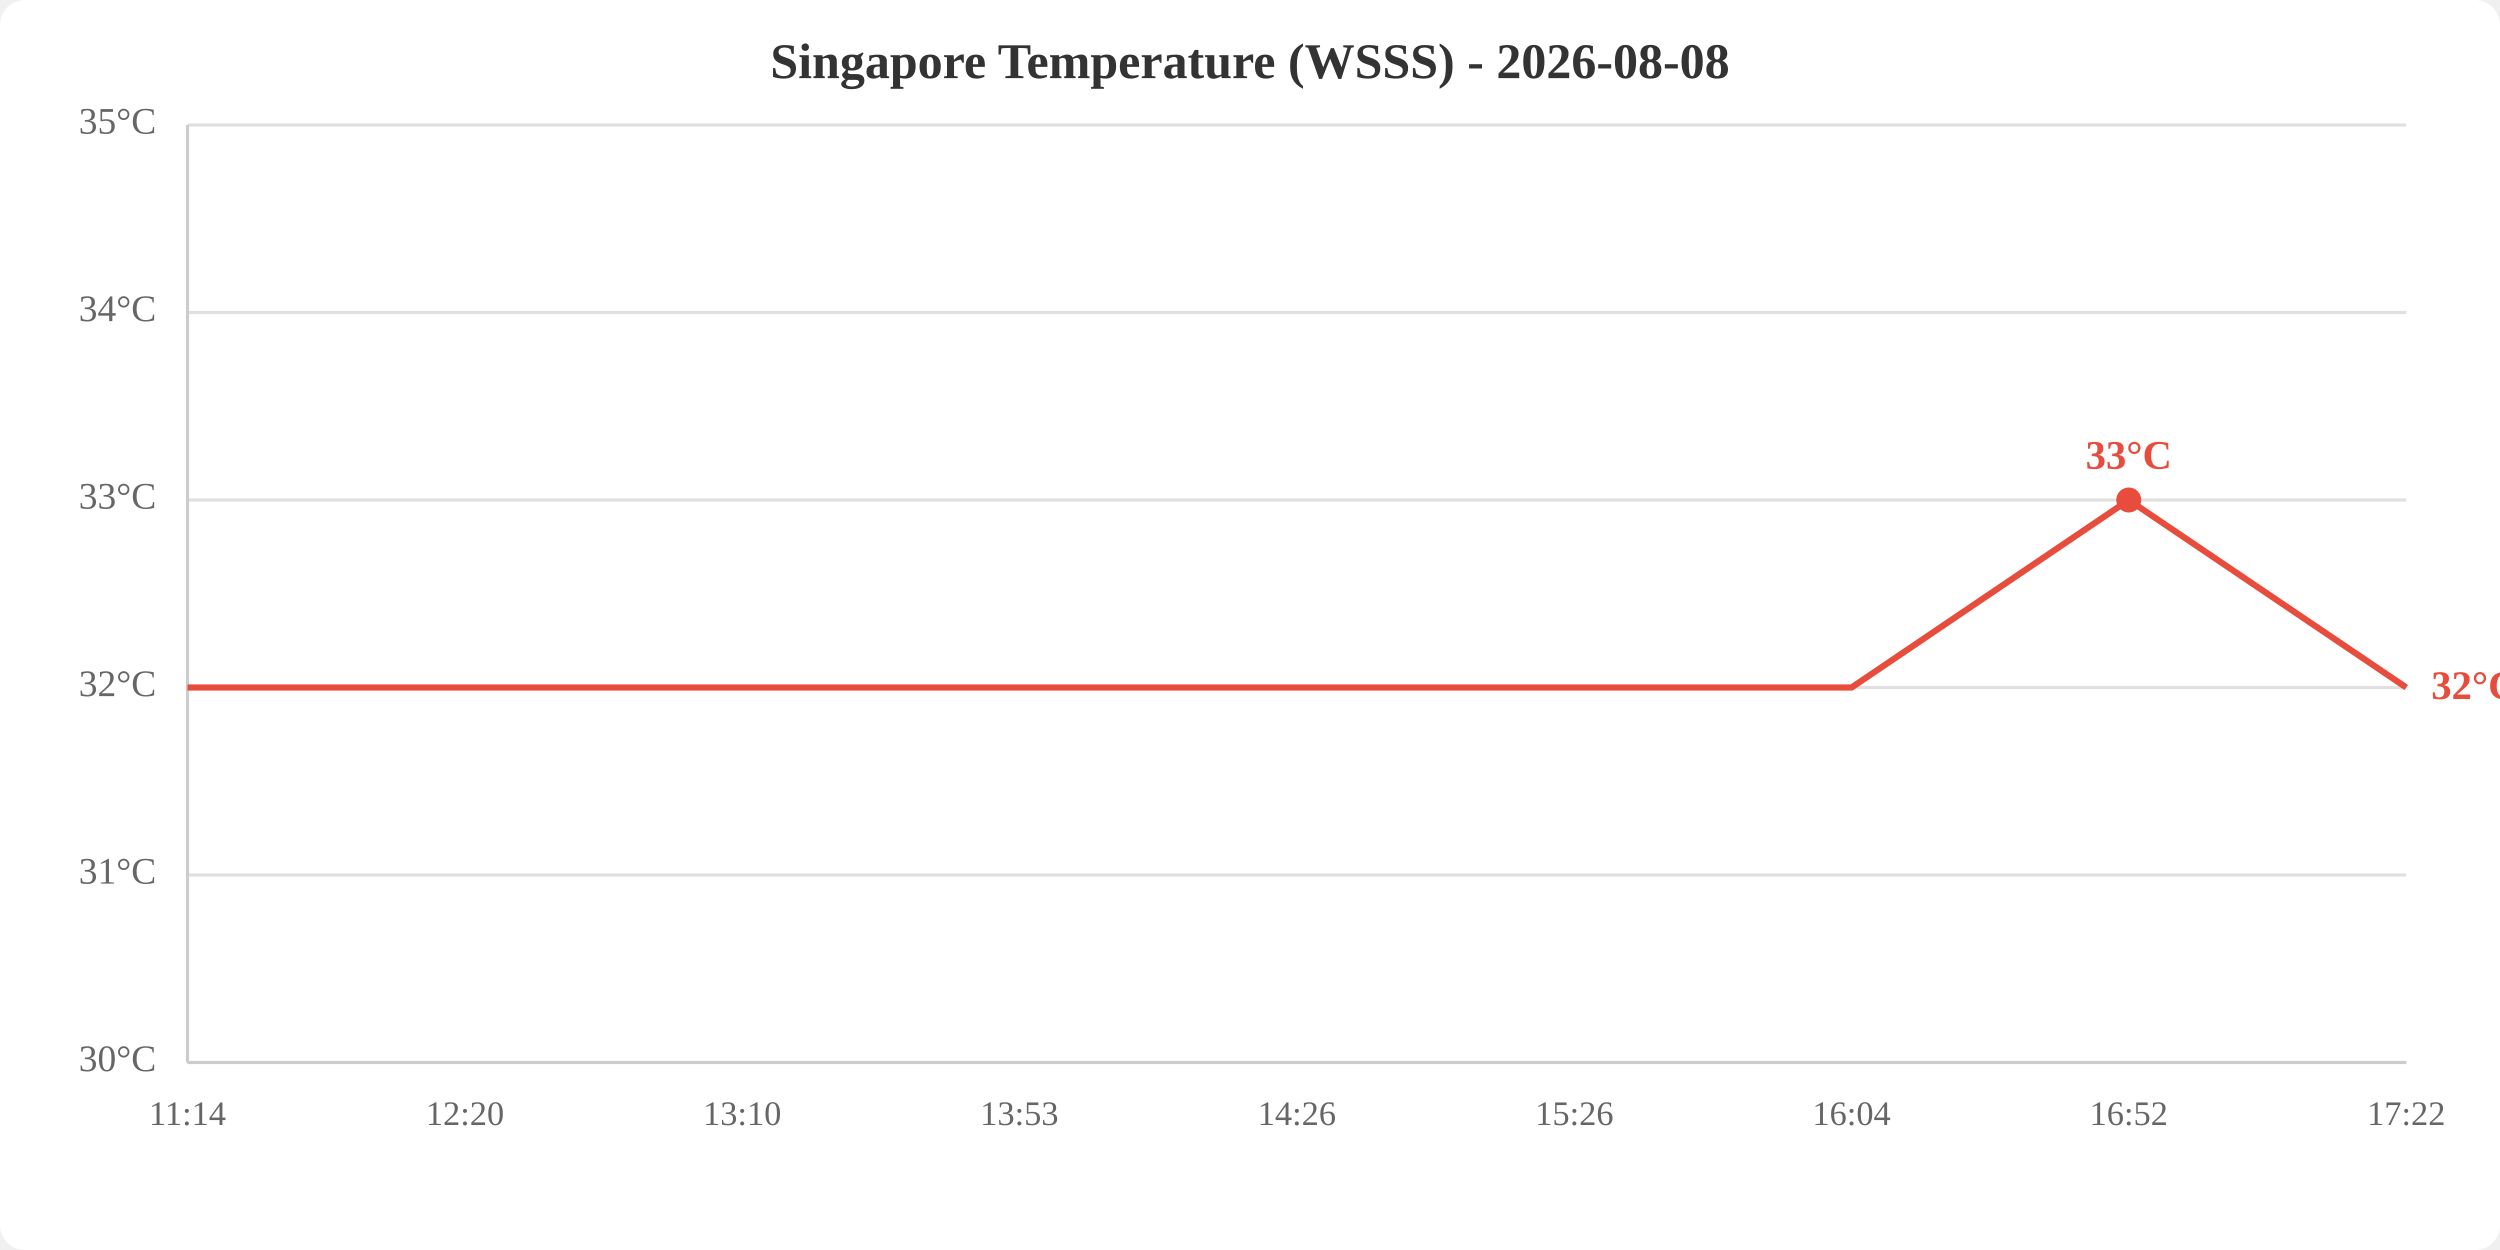
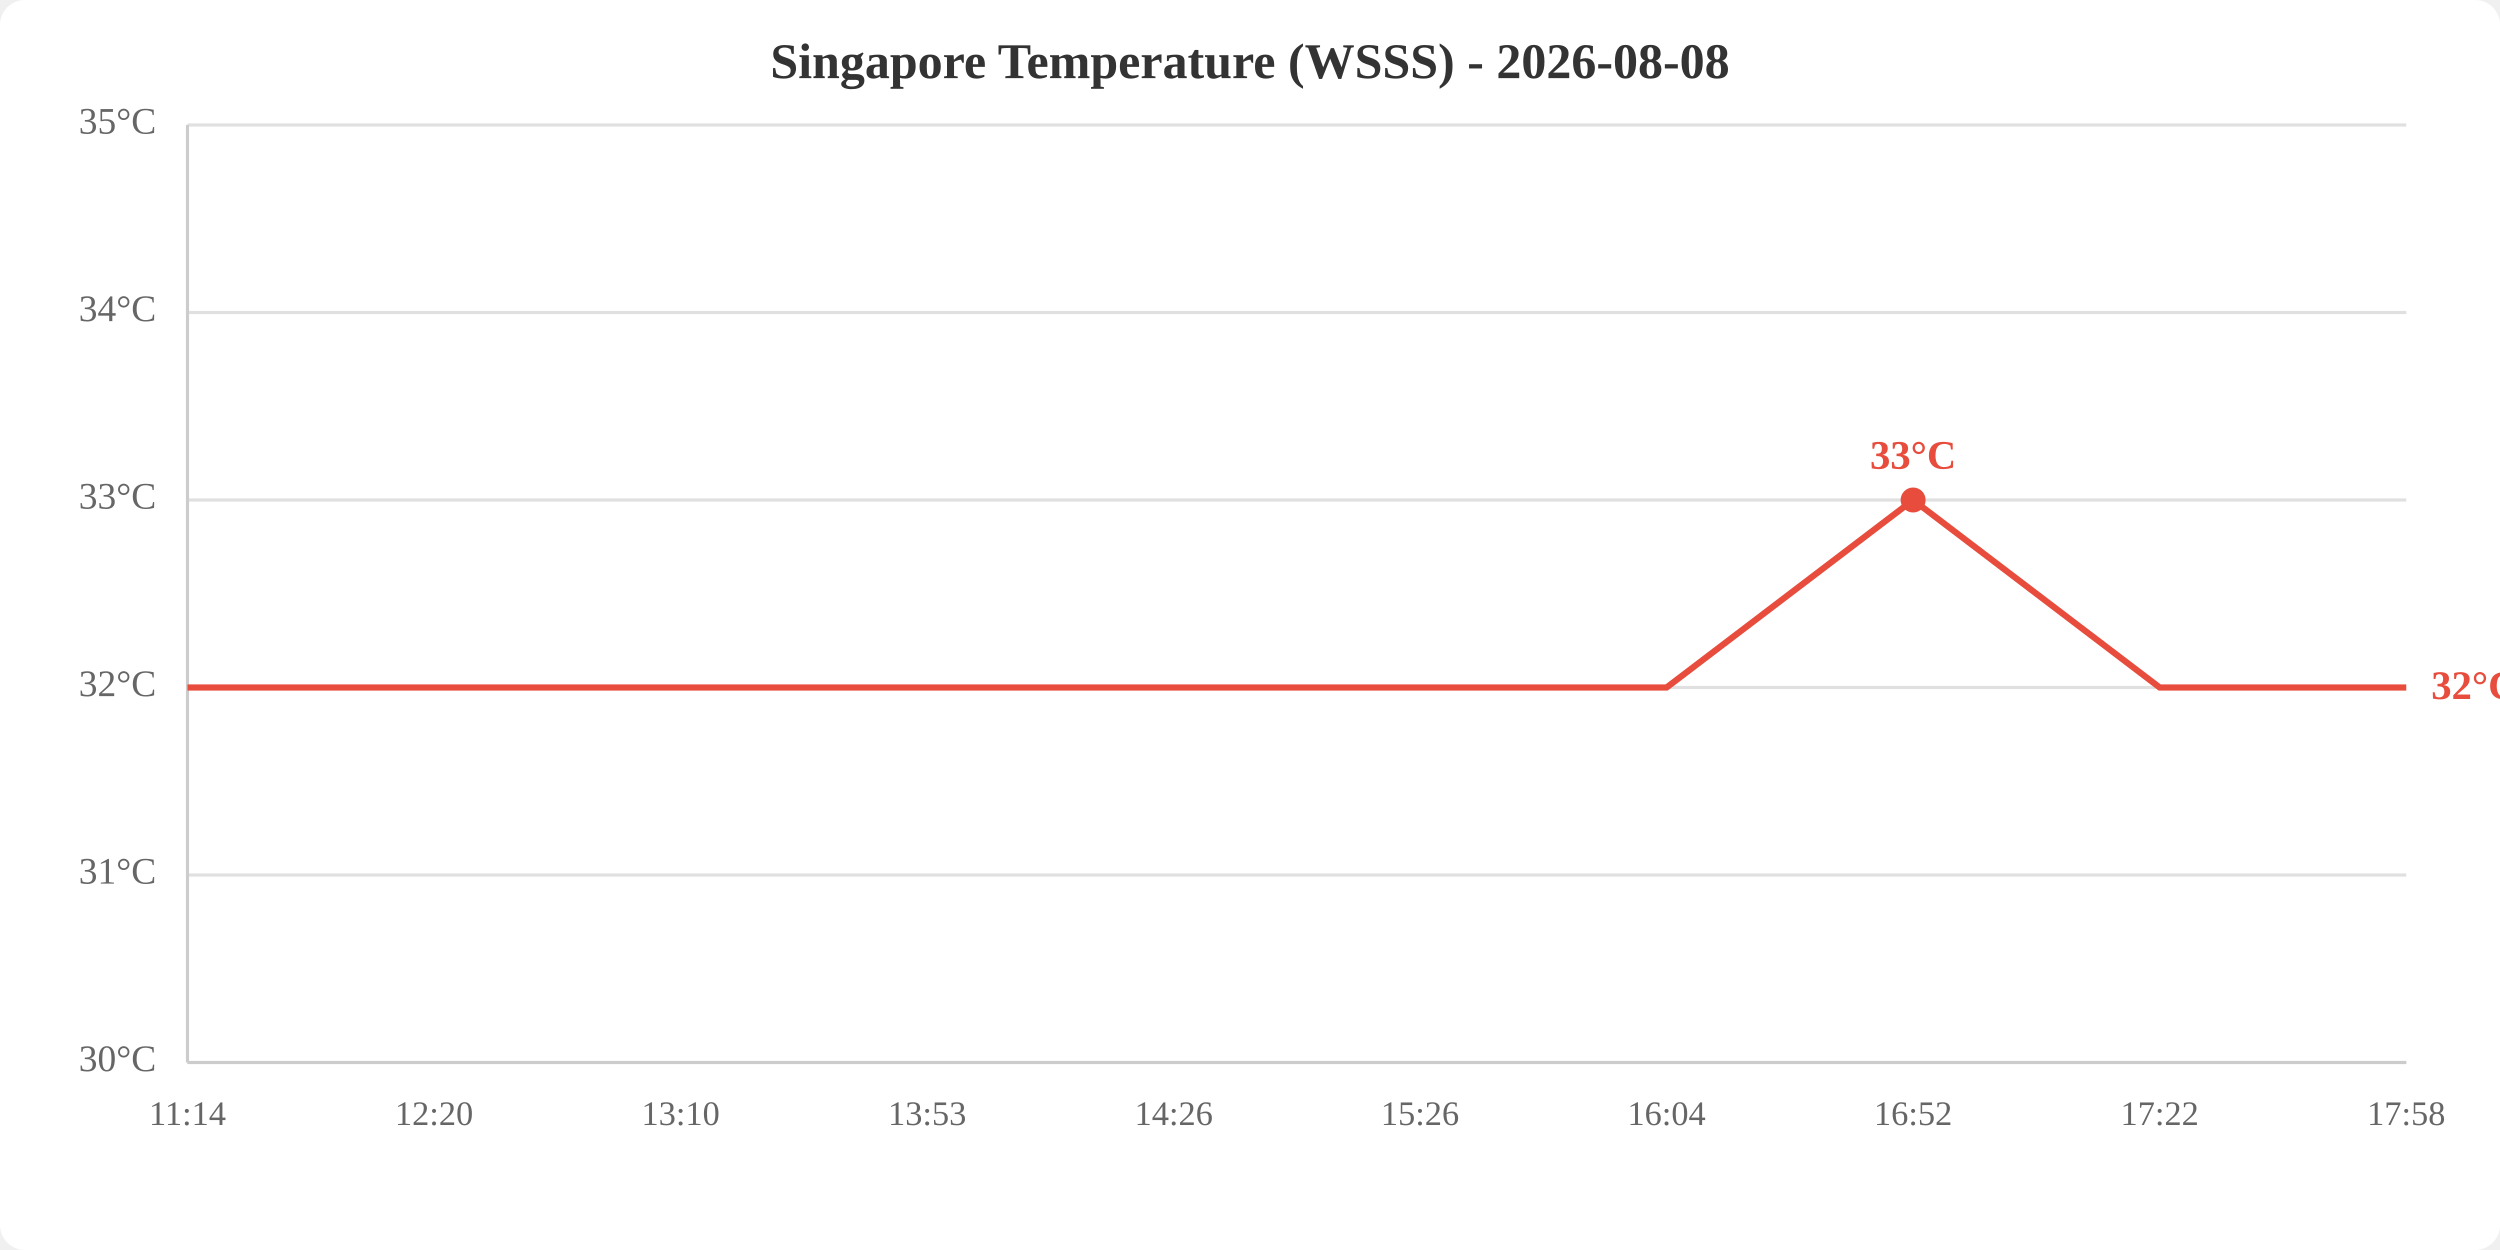
<svg xmlns="http://www.w3.org/2000/svg" viewBox="0 0 800 400" width="800" height="400">
  <rect width="800" height="400" fill="white" rx="8" />
  <text x="400.0" y="25" text-anchor="middle" font-size="16" font-weight="bold" fill="#333">Singapore Temperature (WSSS) - 2026-08-08</text>
  <line x1="60" y1="340.0" x2="770" y2="340.0" stroke="#e0e0e0" stroke-width="1" />
  <line x1="60" y1="280.0" x2="770" y2="280.0" stroke="#e0e0e0" stroke-width="1" />
  <line x1="60" y1="220.0" x2="770" y2="220.0" stroke="#e0e0e0" stroke-width="1" />
  <line x1="60" y1="160.0" x2="770" y2="160.0" stroke="#e0e0e0" stroke-width="1" />
  <line x1="60" y1="100.0" x2="770" y2="100.0" stroke="#e0e0e0" stroke-width="1" />
  <line x1="60" y1="40.0" x2="770" y2="40.0" stroke="#e0e0e0" stroke-width="1" />
  <text x="50" y="340.0" text-anchor="end" dominant-baseline="middle" fill="#666" font-size="12">30°C</text>
  <text x="50" y="280.0" text-anchor="end" dominant-baseline="middle" fill="#666" font-size="12">31°C</text>
  <text x="50" y="220.0" text-anchor="end" dominant-baseline="middle" fill="#666" font-size="12">32°C</text>
  <text x="50" y="160.0" text-anchor="end" dominant-baseline="middle" fill="#666" font-size="12">33°C</text>
  <text x="50" y="100.0" text-anchor="end" dominant-baseline="middle" fill="#666" font-size="12">34°C</text>
  <text x="50" y="40.0" text-anchor="end" dominant-baseline="middle" fill="#666" font-size="12">35°C</text>
  <text x="60.0" y="360" text-anchor="middle" fill="#666" font-size="11">11:14</text>
-   <text x="148.8" y="360" text-anchor="middle" fill="#666" font-size="11">12:20</text>
-   <text x="237.5" y="360" text-anchor="middle" fill="#666" font-size="11">13:10</text>
-   <text x="326.2" y="360" text-anchor="middle" fill="#666" font-size="11">13:53</text>
-   <text x="415.0" y="360" text-anchor="middle" fill="#666" font-size="11">14:26</text>
-   <text x="503.8" y="360" text-anchor="middle" fill="#666" font-size="11">15:26</text>
-   <text x="592.5" y="360" text-anchor="middle" fill="#666" font-size="11">16:04</text>
-   <text x="681.2" y="360" text-anchor="middle" fill="#666" font-size="11">16:52</text>
-   <text x="770.0" y="360" text-anchor="middle" fill="#666" font-size="11">17:22</text>
+   <text x="138.9" y="360" text-anchor="middle" fill="#666" font-size="11">12:20</text>
+   <text x="217.8" y="360" text-anchor="middle" fill="#666" font-size="11">13:10</text>
+   <text x="296.7" y="360" text-anchor="middle" fill="#666" font-size="11">13:53</text>
+   <text x="375.6" y="360" text-anchor="middle" fill="#666" font-size="11">14:26</text>
+   <text x="454.4" y="360" text-anchor="middle" fill="#666" font-size="11">15:26</text>
+   <text x="533.3" y="360" text-anchor="middle" fill="#666" font-size="11">16:04</text>
+   <text x="612.2" y="360" text-anchor="middle" fill="#666" font-size="11">16:52</text>
+   <text x="691.1" y="360" text-anchor="middle" fill="#666" font-size="11">17:22</text>
+   <text x="770.0" y="360" text-anchor="middle" fill="#666" font-size="11">17:58</text>
  <line x1="60" y1="40" x2="60" y2="340" stroke="#ccc" stroke-width="1" />
  <line x1="60" y1="340" x2="770" y2="340" stroke="#ccc" stroke-width="1" />
-   <polyline points="60.0,220.0 148.8,220.0 237.5,220.0 326.2,220.0 415.0,220.0 503.8,220.0 592.5,220.0 681.2,160.0 770.0,220.0" fill="none" stroke="#e74c3c" stroke-width="2" />
-   <circle cx="681.2" cy="160.0" r="4" fill="#e74c3c" />
-   <text x="681.2" y="150.0" text-anchor="middle" fill="#e74c3c" font-size="13" font-weight="bold">33°C</text>
+   <polyline points="60.0,220.0 138.9,220.0 217.8,220.0 296.7,220.0 375.6,220.0 454.4,220.0 533.3,220.0 612.2,160.0 691.1,220.0 770.0,220.0" fill="none" stroke="#e74c3c" stroke-width="2" />
+   <circle cx="612.2" cy="160.0" r="4" fill="#e74c3c" />
+   <text x="612.2" y="150.0" text-anchor="middle" fill="#e74c3c" font-size="13" font-weight="bold">33°C</text>
  <text x="778.0" y="220.0" fill="#e74c3c" font-size="13" font-weight="bold" dominant-baseline="middle">32°C</text>
</svg>
